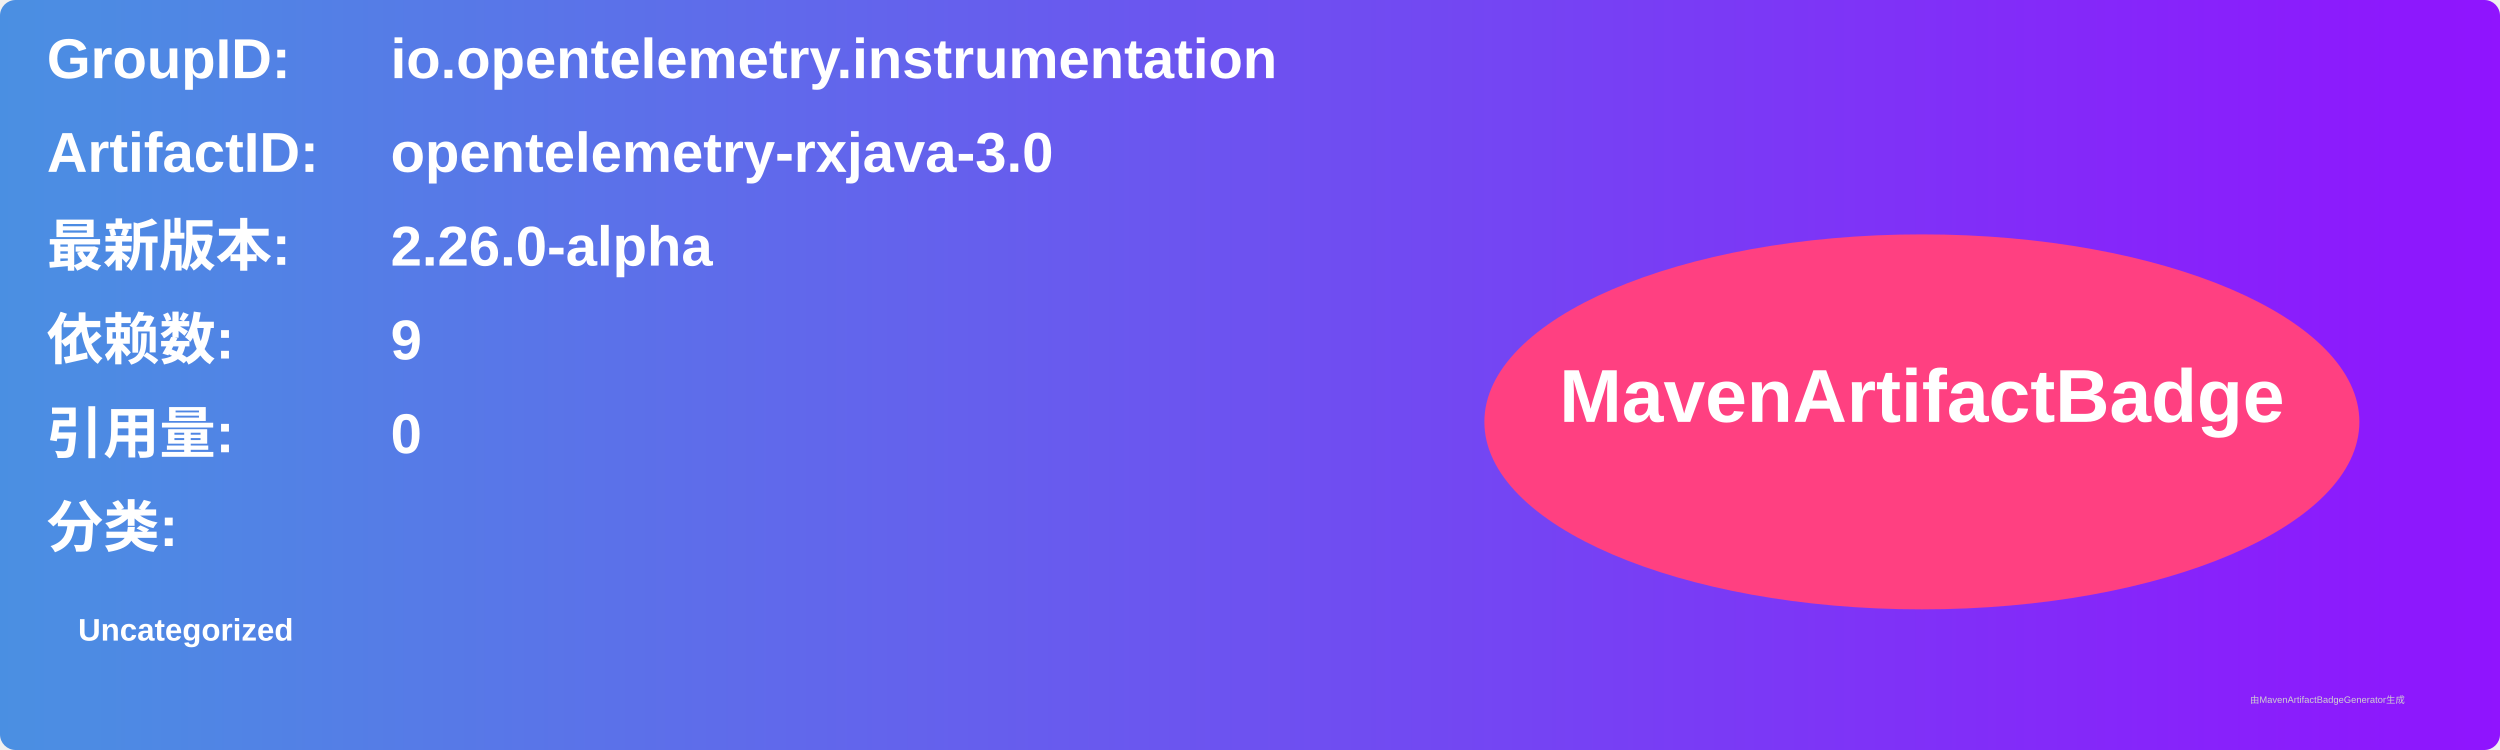
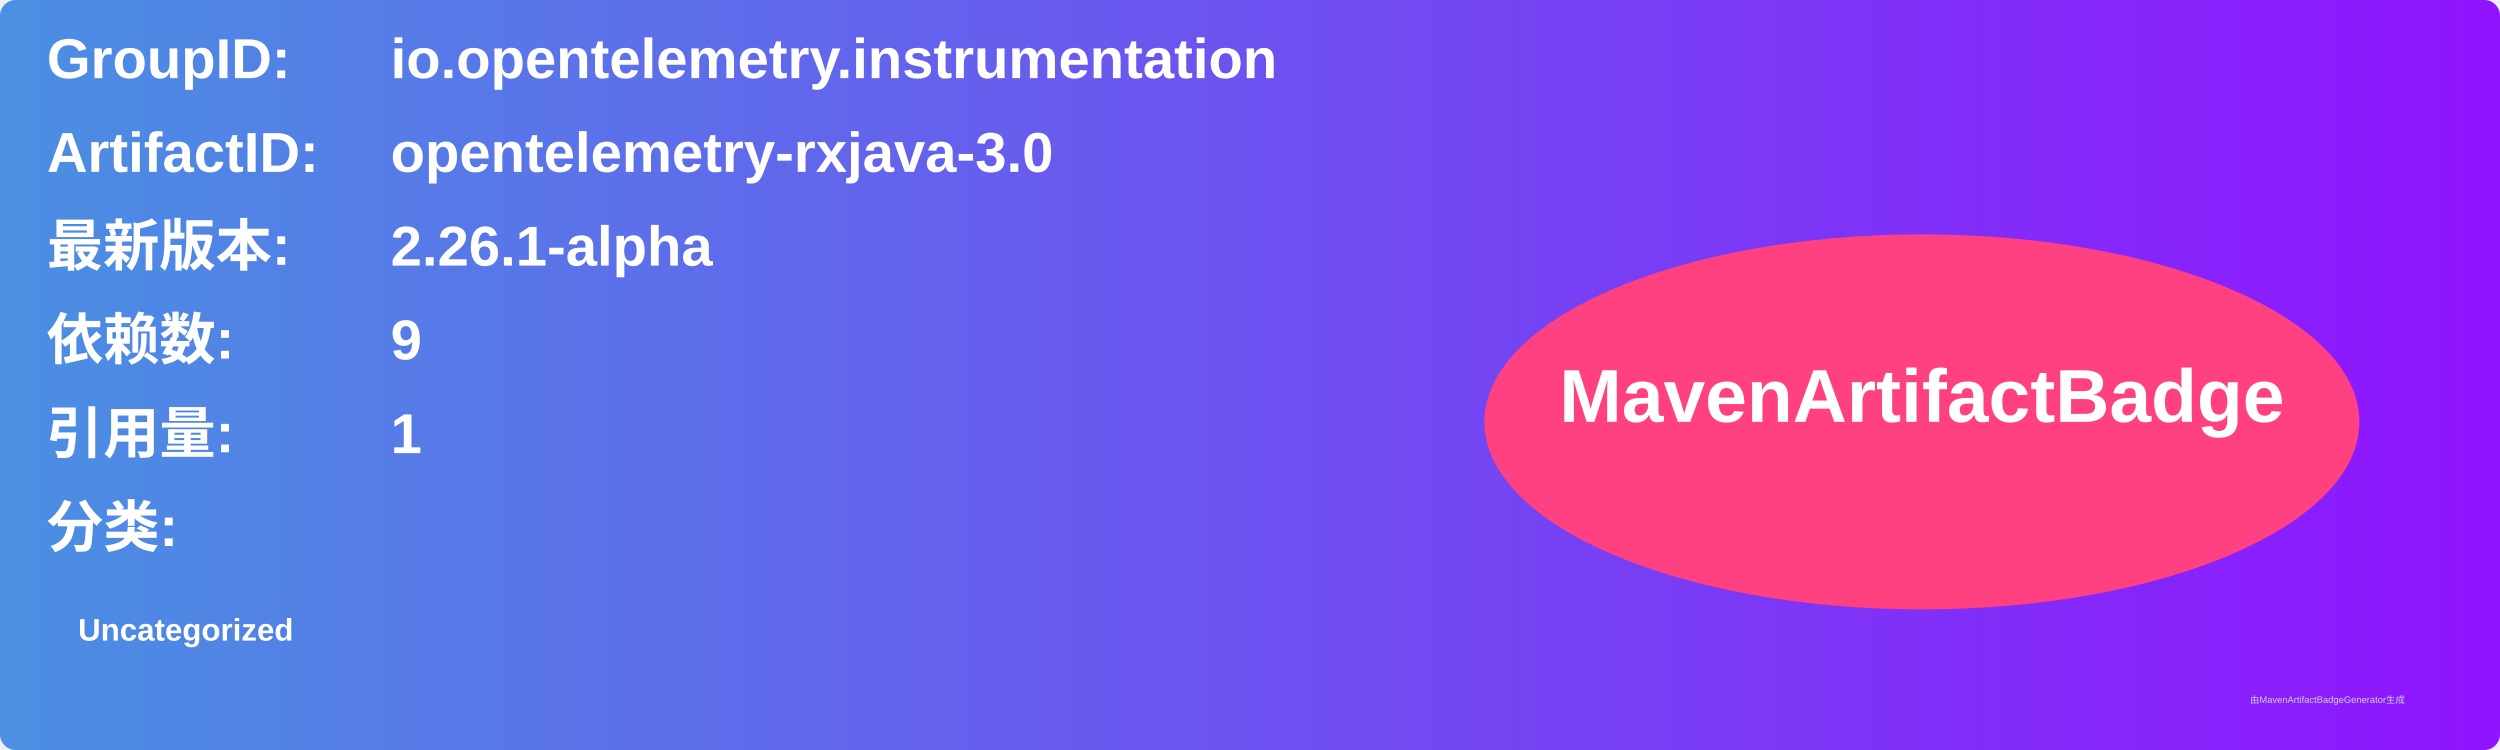
<svg xmlns="http://www.w3.org/2000/svg" width="800" height="240" viewBox="0 0 800 240">
  <linearGradient id="grad" x1="0%" y1="0%" x2="100%" y2="0%">
    <stop offset="0%" stop-color="#4a90e2" />
    <stop offset="100%" stop-color="#9013fe" />
  </linearGradient>
  <rect width="100%" height="100%" rx="5" ry="5" fill="url(#grad)" />
  <g transform="translate(15, 15)">
    <text x="0" y="10" font-family="Arial" font-size="18" fill="white" font-weight="bold" width="260">GroupID:</text>
    <text x="110" y="10" font-family="Arial" font-size="18" fill="white" font-weight="bold" width="460">io.opentelemetry.instrumentation</text>
    <text x="0" y="40" font-family="Arial" font-size="18" fill="white" font-weight="bold" width="260">ArtifactID:</text>
    <text x="110" y="40" font-family="Arial" font-size="18" fill="white" font-weight="bold" width="460">opentelemetry-rxjava-3.0</text>
    <text x="0" y="70" font-family="Arial" font-size="18" fill="white" font-weight="bold">最新版本:</text>
    <text x="110" y="70" font-family="Arial" font-size="18" fill="white" font-weight="bold">
-       <tspan font-weight="bold">2.26.0-alpha</tspan>
+       <tspan font-weight="bold">2.26.1-alpha</tspan>
    </text>
    <text x="0" y="100" font-family="Arial" font-size="18" fill="white" font-weight="bold">依赖数: </text>
    <text x="110" y="100" font-family="Arial" font-size="18" fill="white">
      <tspan font-weight="bold">9</tspan>
    </text>
    <text x="0" y="130" font-family="Arial" font-size="18" fill="white" font-weight="bold">引用量: </text>
    <text x="110" y="130" font-family="Arial" font-size="18" fill="white">
-       <tspan font-weight="bold">0</tspan>
+       <tspan font-weight="bold">1</tspan>
    </text>
    <text x="0" y="160" font-family="Arial" font-size="18" fill="white" font-weight="bold">分类:</text>
    <text x="10" y="190" font-family="Arial" font-size="10" fill="white">
      <tspan font-weight="bold">Uncategorized</tspan>
    </text>
    <ellipse cx="600" cy="120" rx="140" ry="60" fill="#ff4081" />
    <text x="600" y="120" text-anchor="middle" font-family="Arial" font-size="24" fill="white" font-weight="bold">MavenArtifactBadge</text>
  </g>
  <text x="720" y="225" font-family="Arial" font-size="3" fill="#d0d0d0">由MavenArtifactBadgeGenerator生成</text>
</svg>
